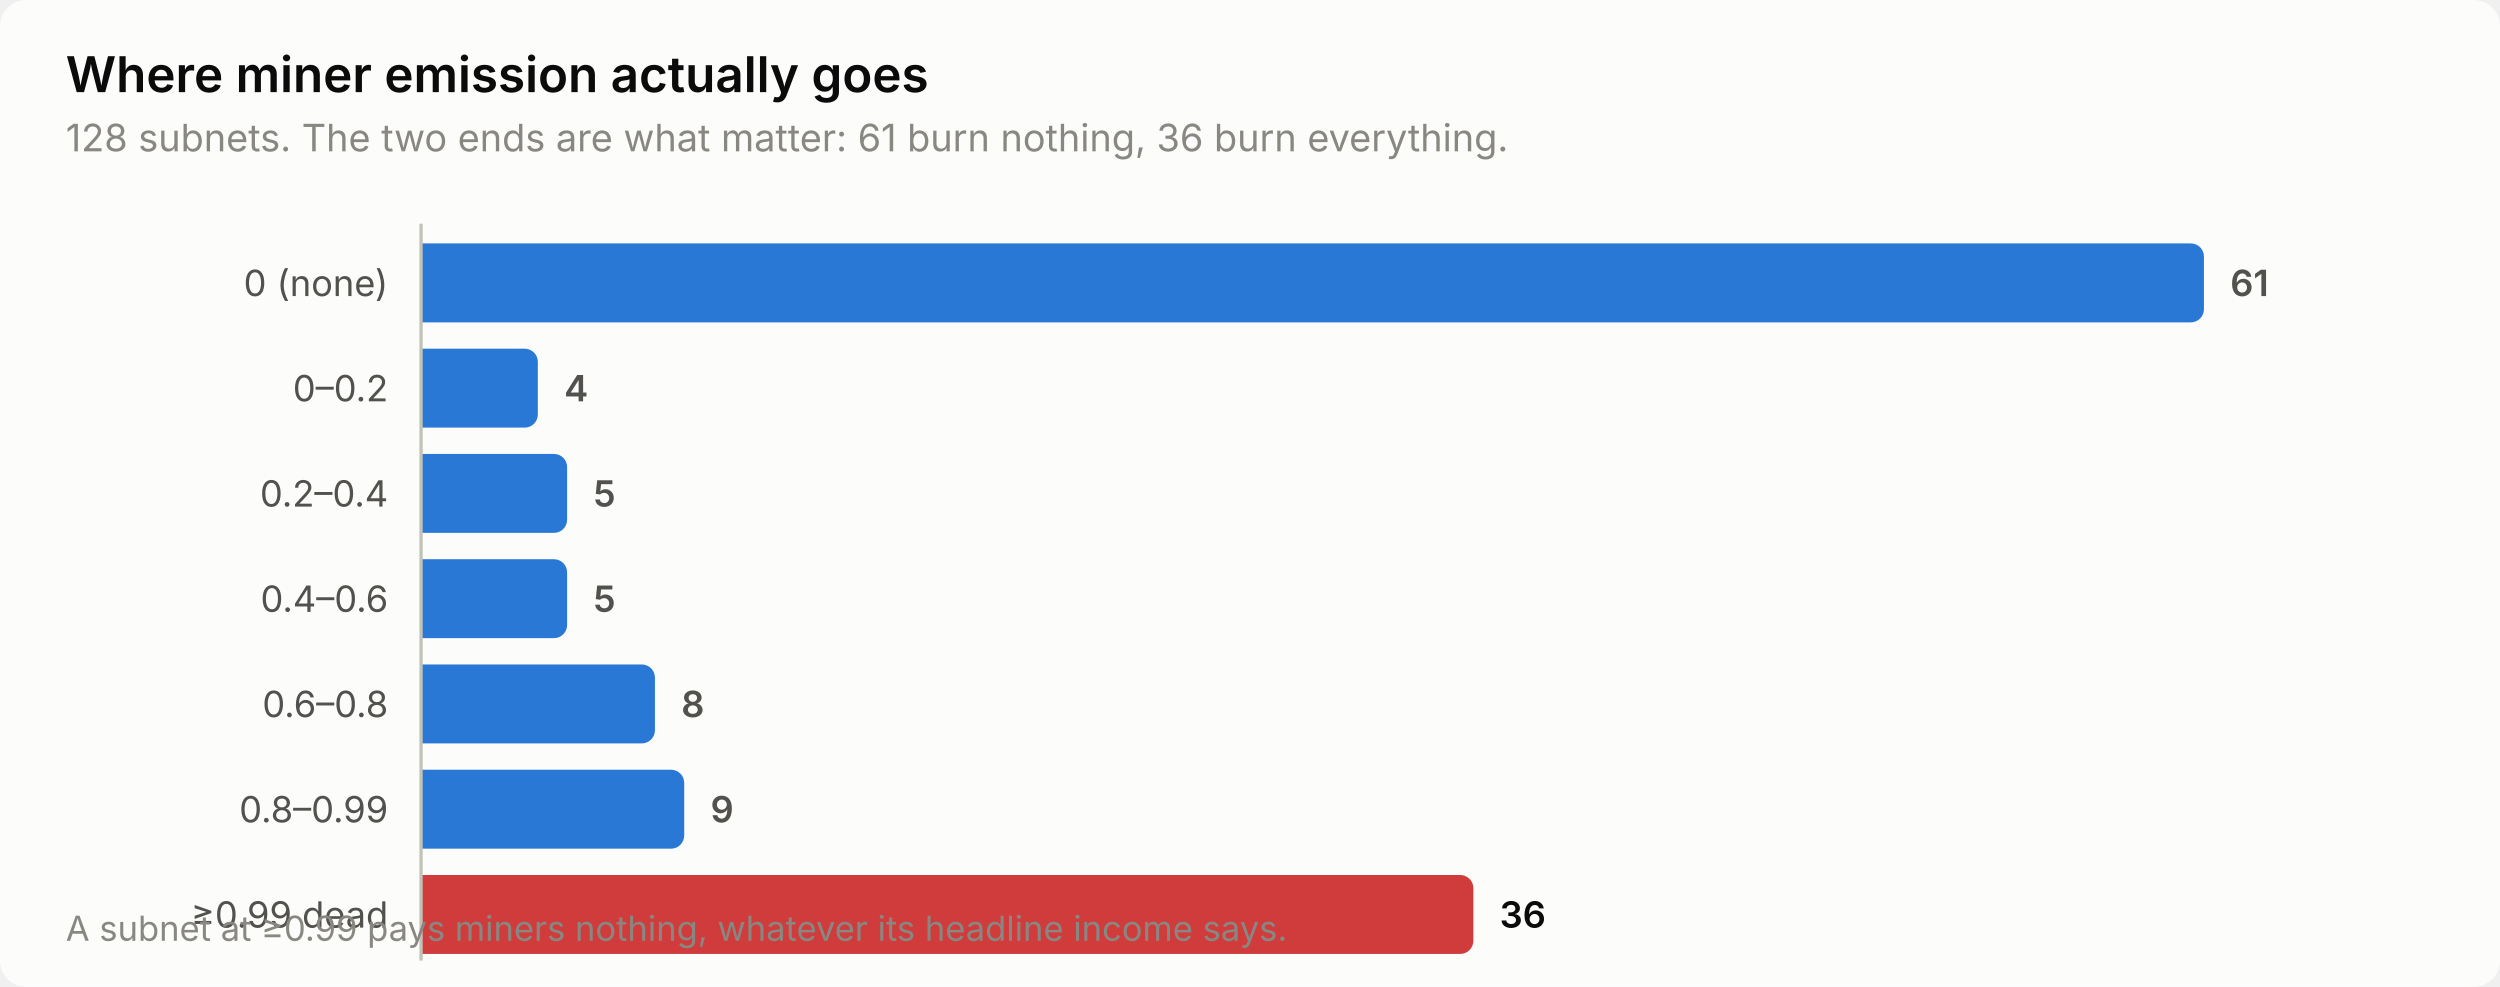
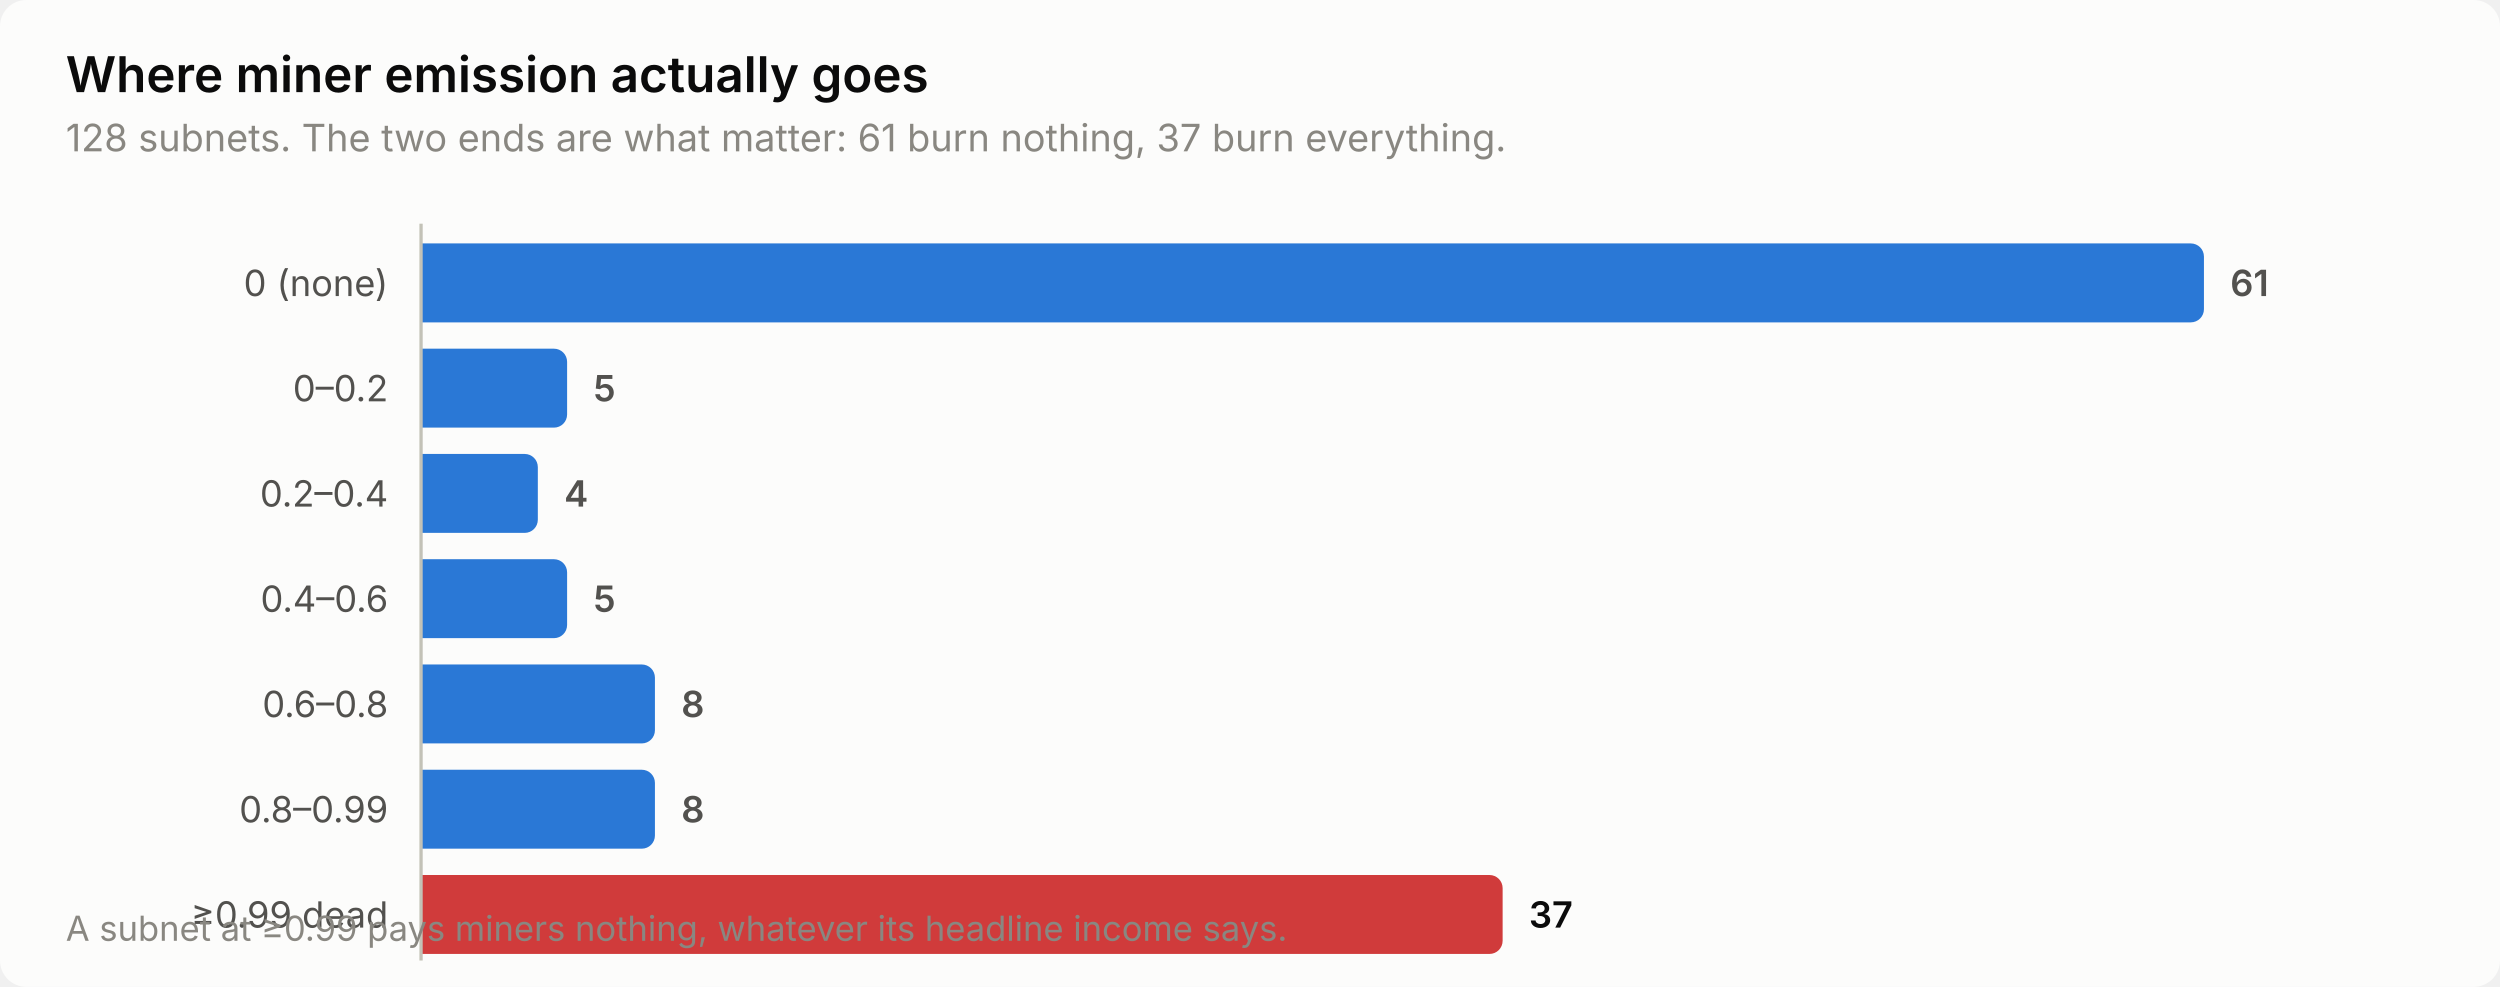
<svg xmlns="http://www.w3.org/2000/svg" width="760" height="300" viewBox="0 0 760 300" role="img" aria-label="Where miner emission actually goes">
  <style>
    text { font-family: system-ui, -apple-system, 'Segoe UI', sans-serif; }
    .t-title { font-size: 15px; font-weight: 600; }
    .t-sub { font-size: 11.5px; }
    .t-lab { font-size: 11px; }
    .t-val { font-size: 11px; font-weight: 600; font-variant-numeric: tabular-nums; }
    .t-tick { font-size: 10.5px; font-variant-numeric: tabular-nums; }

    .surface { fill: #fcfcfb; }
    .ink { fill: #0b0b0b; }
    .ink2 { fill: #52514e; }
    .muted { fill: #898781; }
    .grid { stroke: #e1e0d9; }
    .axis { stroke: #c3c2b7; }
    .accent { fill: #2a78d6; }
    .critical { fill: #d03b3b; }
    .deemph { fill: #d8d7d0; }

    @media (prefers-color-scheme: dark) {
      .surface { fill: #1a1a19; }
      .ink { fill: #ffffff; }
      .ink2 { fill: #c3c2b7; }
      .muted { fill: #898781; }
      .grid { stroke: #2c2c2a; }
      .axis { stroke: #383835; }
      .accent { fill: #3987e5; }
      .deemph { fill: #3a3a37; }
    }
</style>
  <rect class="surface" width="760" height="300" rx="8" />
  <text class="ink t-title" x="20" y="28">Where miner emission actually goes</text>
-   <text class="muted t-sub" x="20" y="46">128 subnets. The two ends are what matter: 61 burn nothing, 36 burn everything.</text>
+   <text class="muted t-sub" x="20" y="46">128 subnets. The two ends are what matter: 61 burn nothing, 37 burn everything.</text>
  <text class="ink2 t-lab" x="118" y="90" text-anchor="end">0 (none)</text>
  <path class="accent" d="M128.0,74.0 H666.0 a4.0,4.0 0 0 1 4.0,4.0 V94.0 a4.0,4.0 0 0 1 -4.0,4.0 H128.0 Z" />
  <text class="ink2 t-val" x="678.0" y="90">61</text>
  <text class="ink2 t-lab" x="118" y="122" text-anchor="end">0–0.2</text>
-   <path class="accent" d="M128.0,106.0 H159.5 a4.0,4.0 0 0 1 4.0,4.0 V126.0 a4.0,4.0 0 0 1 -4.0,4.0 H128.0 Z" />
-   <text class="ink2 t-val" x="171.5" y="122">4</text>
+   <path class="accent" d="M128.0,106.0 H168.4 a4.0,4.0 0 0 1 4.0,4.0 V126.0 a4.0,4.0 0 0 1 -4.0,4.0 H128.0 Z" />
+   <text class="ink2 t-val" x="180.4" y="122">5</text>
  <text class="ink2 t-lab" x="118" y="154" text-anchor="end">0.2–0.4</text>
-   <path class="accent" d="M128.0,138.0 H168.4 a4.0,4.0 0 0 1 4.0,4.0 V158.0 a4.0,4.0 0 0 1 -4.0,4.0 H128.0 Z" />
-   <text class="ink2 t-val" x="180.4" y="154">5</text>
+   <path class="accent" d="M128.0,138.0 H159.5 a4.0,4.0 0 0 1 4.0,4.0 V158.0 a4.0,4.0 0 0 1 -4.0,4.0 H128.0 Z" />
+   <text class="ink2 t-val" x="171.5" y="154">4</text>
  <text class="ink2 t-lab" x="118" y="186" text-anchor="end">0.4–0.6</text>
  <path class="accent" d="M128.0,170.0 H168.4 a4.0,4.0 0 0 1 4.0,4.0 V190.0 a4.0,4.0 0 0 1 -4.0,4.0 H128.0 Z" />
  <text class="ink2 t-val" x="180.4" y="186">5</text>
  <text class="ink2 t-lab" x="118" y="218" text-anchor="end">0.6–0.8</text>
  <path class="accent" d="M128.0,202.0 H195.1 a4.0,4.0 0 0 1 4.0,4.0 V222.0 a4.0,4.0 0 0 1 -4.0,4.0 H128.0 Z" />
  <text class="ink2 t-val" x="207.1" y="218">8</text>
  <text class="ink2 t-lab" x="118" y="250" text-anchor="end">0.8–0.99</text>
-   <path class="accent" d="M128.0,234.0 H204.0 a4.0,4.0 0 0 1 4.0,4.0 V254.0 a4.0,4.0 0 0 1 -4.0,4.0 H128.0 Z" />
-   <text class="ink2 t-val" x="216.0" y="250">9</text>
+   <path class="accent" d="M128.0,234.0 H195.1 a4.0,4.0 0 0 1 4.0,4.0 V254.0 a4.0,4.0 0 0 1 -4.0,4.0 H128.0 Z" />
+   <text class="ink2 t-val" x="207.1" y="250">8</text>
  <text class="ink2 t-lab" x="118" y="282" text-anchor="end">≥0.99 dead</text>
-   <path class="critical" d="M128.0,266.0 H443.9 a4.0,4.0 0 0 1 4.0,4.0 V286.0 a4.0,4.0 0 0 1 -4.0,4.0 H128.0 Z" />
-   <text class="ink t-val" x="455.9" y="282">36</text>
+   <path class="critical" d="M128.0,266.0 H452.8 a4.0,4.0 0 0 1 4.0,4.0 V286.0 a4.0,4.0 0 0 1 -4.0,4.0 H128.0 Z" />
+   <text class="ink t-val" x="464.8" y="282">37</text>
  <line class="axis" x1="128" y1="68" x2="128" y2="292" stroke-width="1" />
  <text class="muted t-tick" x="20" y="286">A subnet at ≥0.99 pays miners nothing, whatever its headline income says.</text>
</svg>
